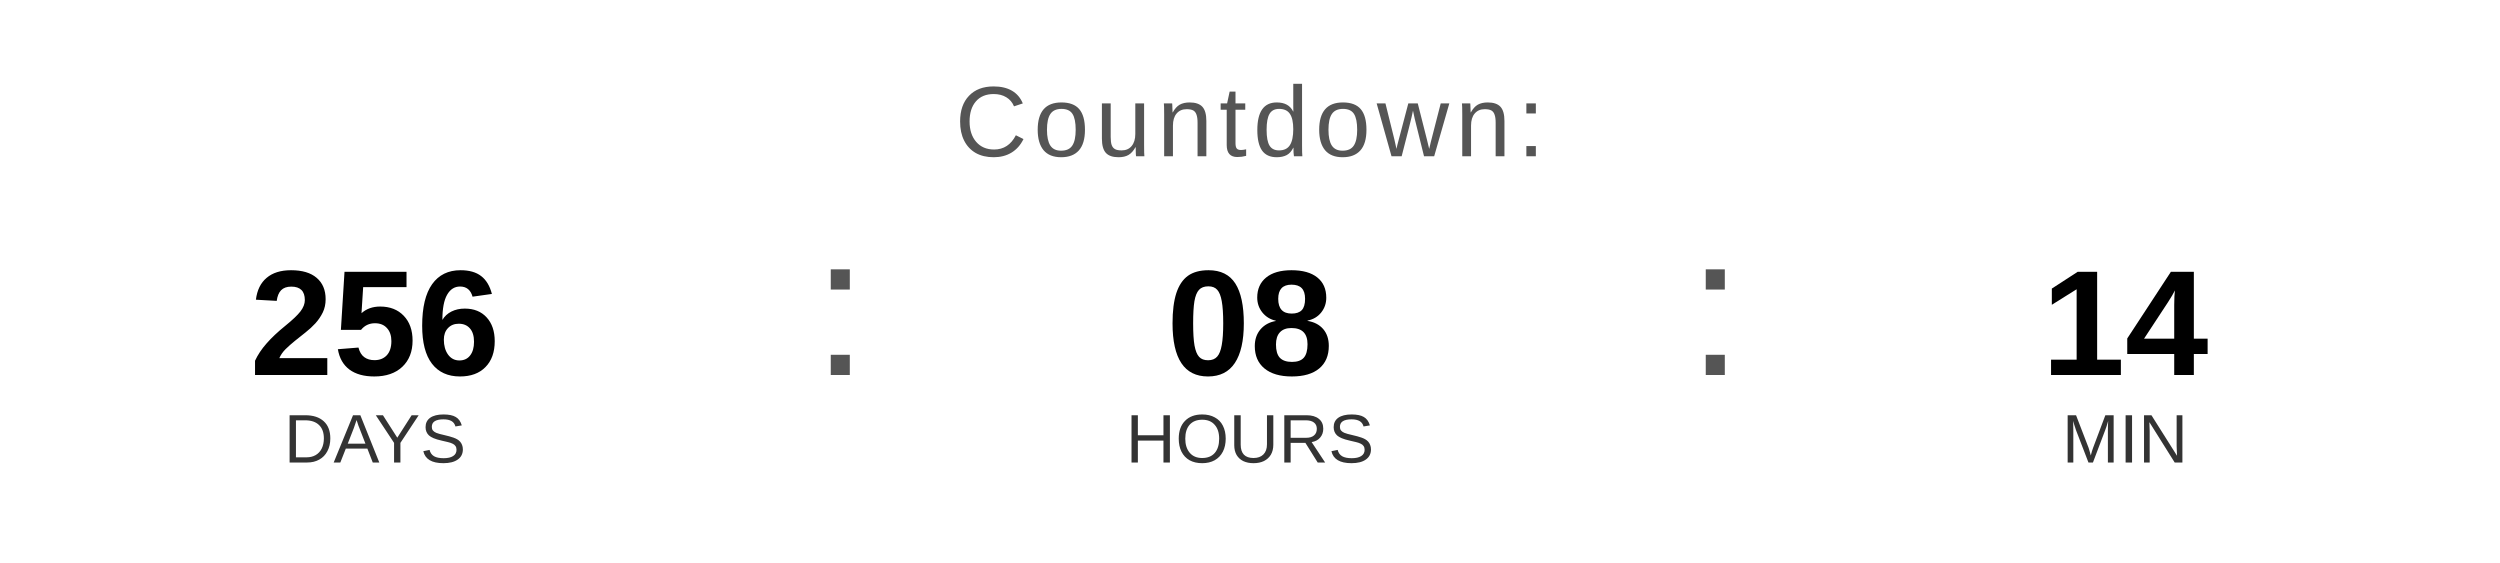
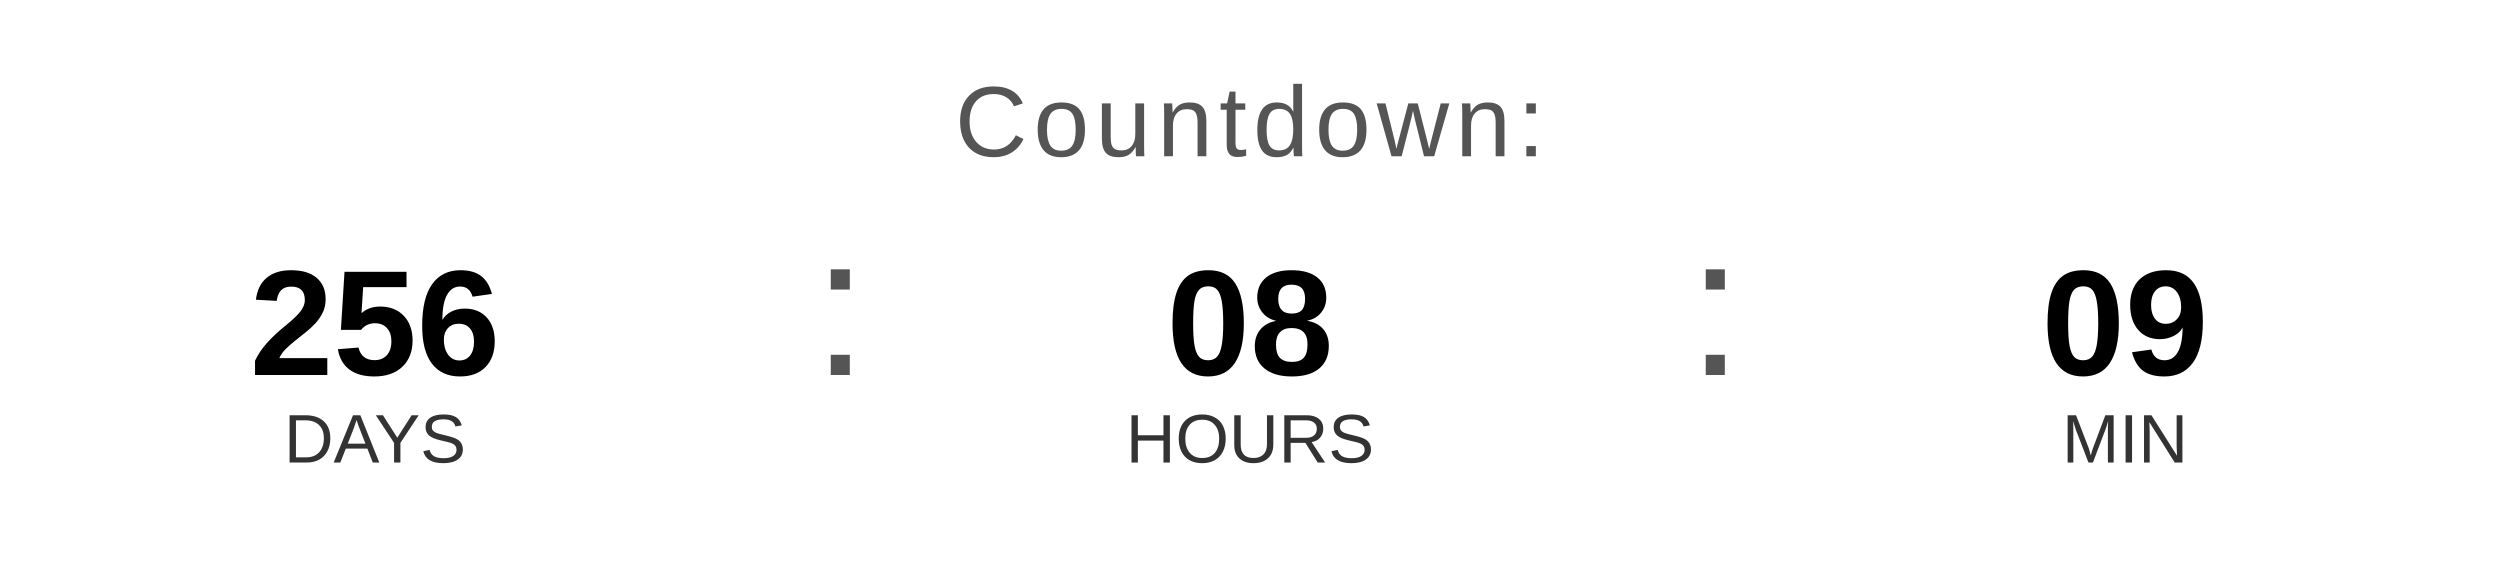
<svg xmlns="http://www.w3.org/2000/svg" width="400" height="90" viewBox="0 0 400 90">
  <text x="200" y="25" font-family="Arial, Helvetica, sans-serif" font-size="16" fill="#555555" text-anchor="middle" letter-spacing="1">
    Countdown:
  </text>
  <text x="60" y="60" font-family="Arial, Helvetica, sans-serif" font-size="24" font-weight="bold" fill="#000000" text-anchor="middle">256</text>
  <text x="60" y="74" font-family="Arial, Helvetica, sans-serif" font-size="11" fill="#333333" text-anchor="middle">DAYS</text>
  <text x="130" y="60" font-family="Arial, sans-serif" font-size="32" fill="#555555">:</text>
  <text x="200" y="60" font-family="Arial, Helvetica, sans-serif" font-size="24" font-weight="bold" fill="#000000" text-anchor="middle">08</text>
  <text x="200" y="74" font-family="Arial, Helvetica, sans-serif" font-size="11" fill="#333333" text-anchor="middle">HOURS</text>
  <text x="270" y="60" font-family="Arial, sans-serif" font-size="32" fill="#555555">:</text>
-   <text x="340" y="60" font-family="Arial, Helvetica, sans-serif" font-size="24" font-weight="bold" fill="#000000" text-anchor="middle">14</text>
+   <text x="340" y="60" font-family="Arial, Helvetica, sans-serif" font-size="24" font-weight="bold" fill="#000000" text-anchor="middle">09</text>
  <text x="340" y="74" font-family="Arial, Helvetica, sans-serif" font-size="11" fill="#333333" text-anchor="middle">MIN</text>
</svg>
